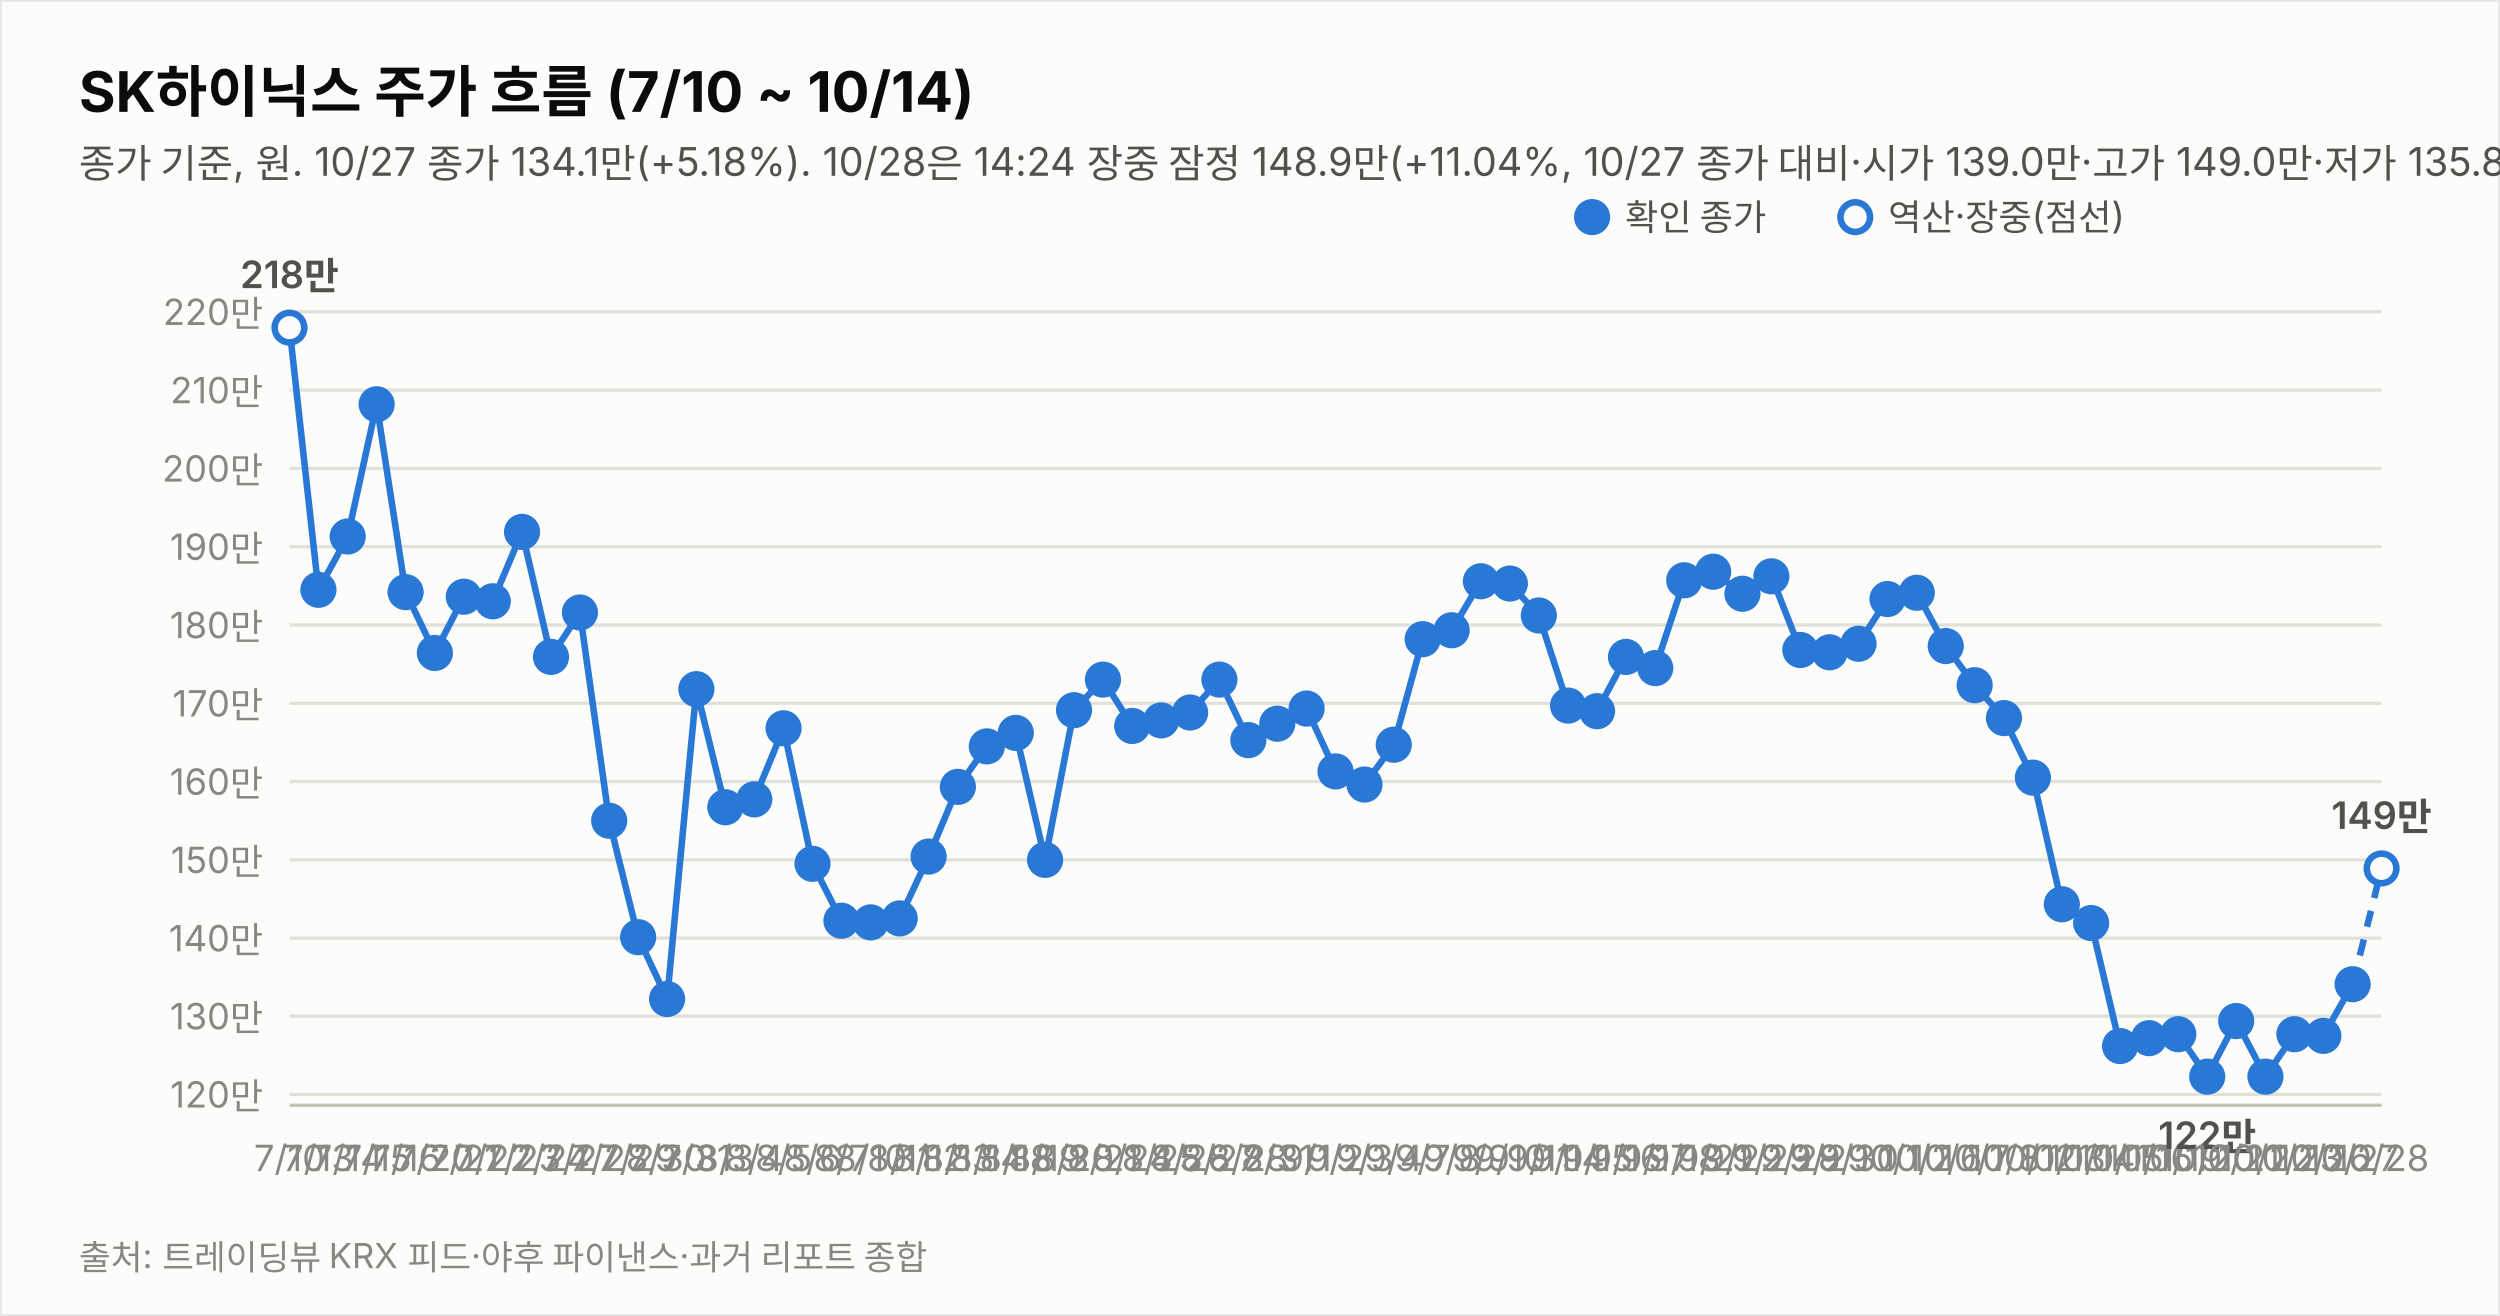
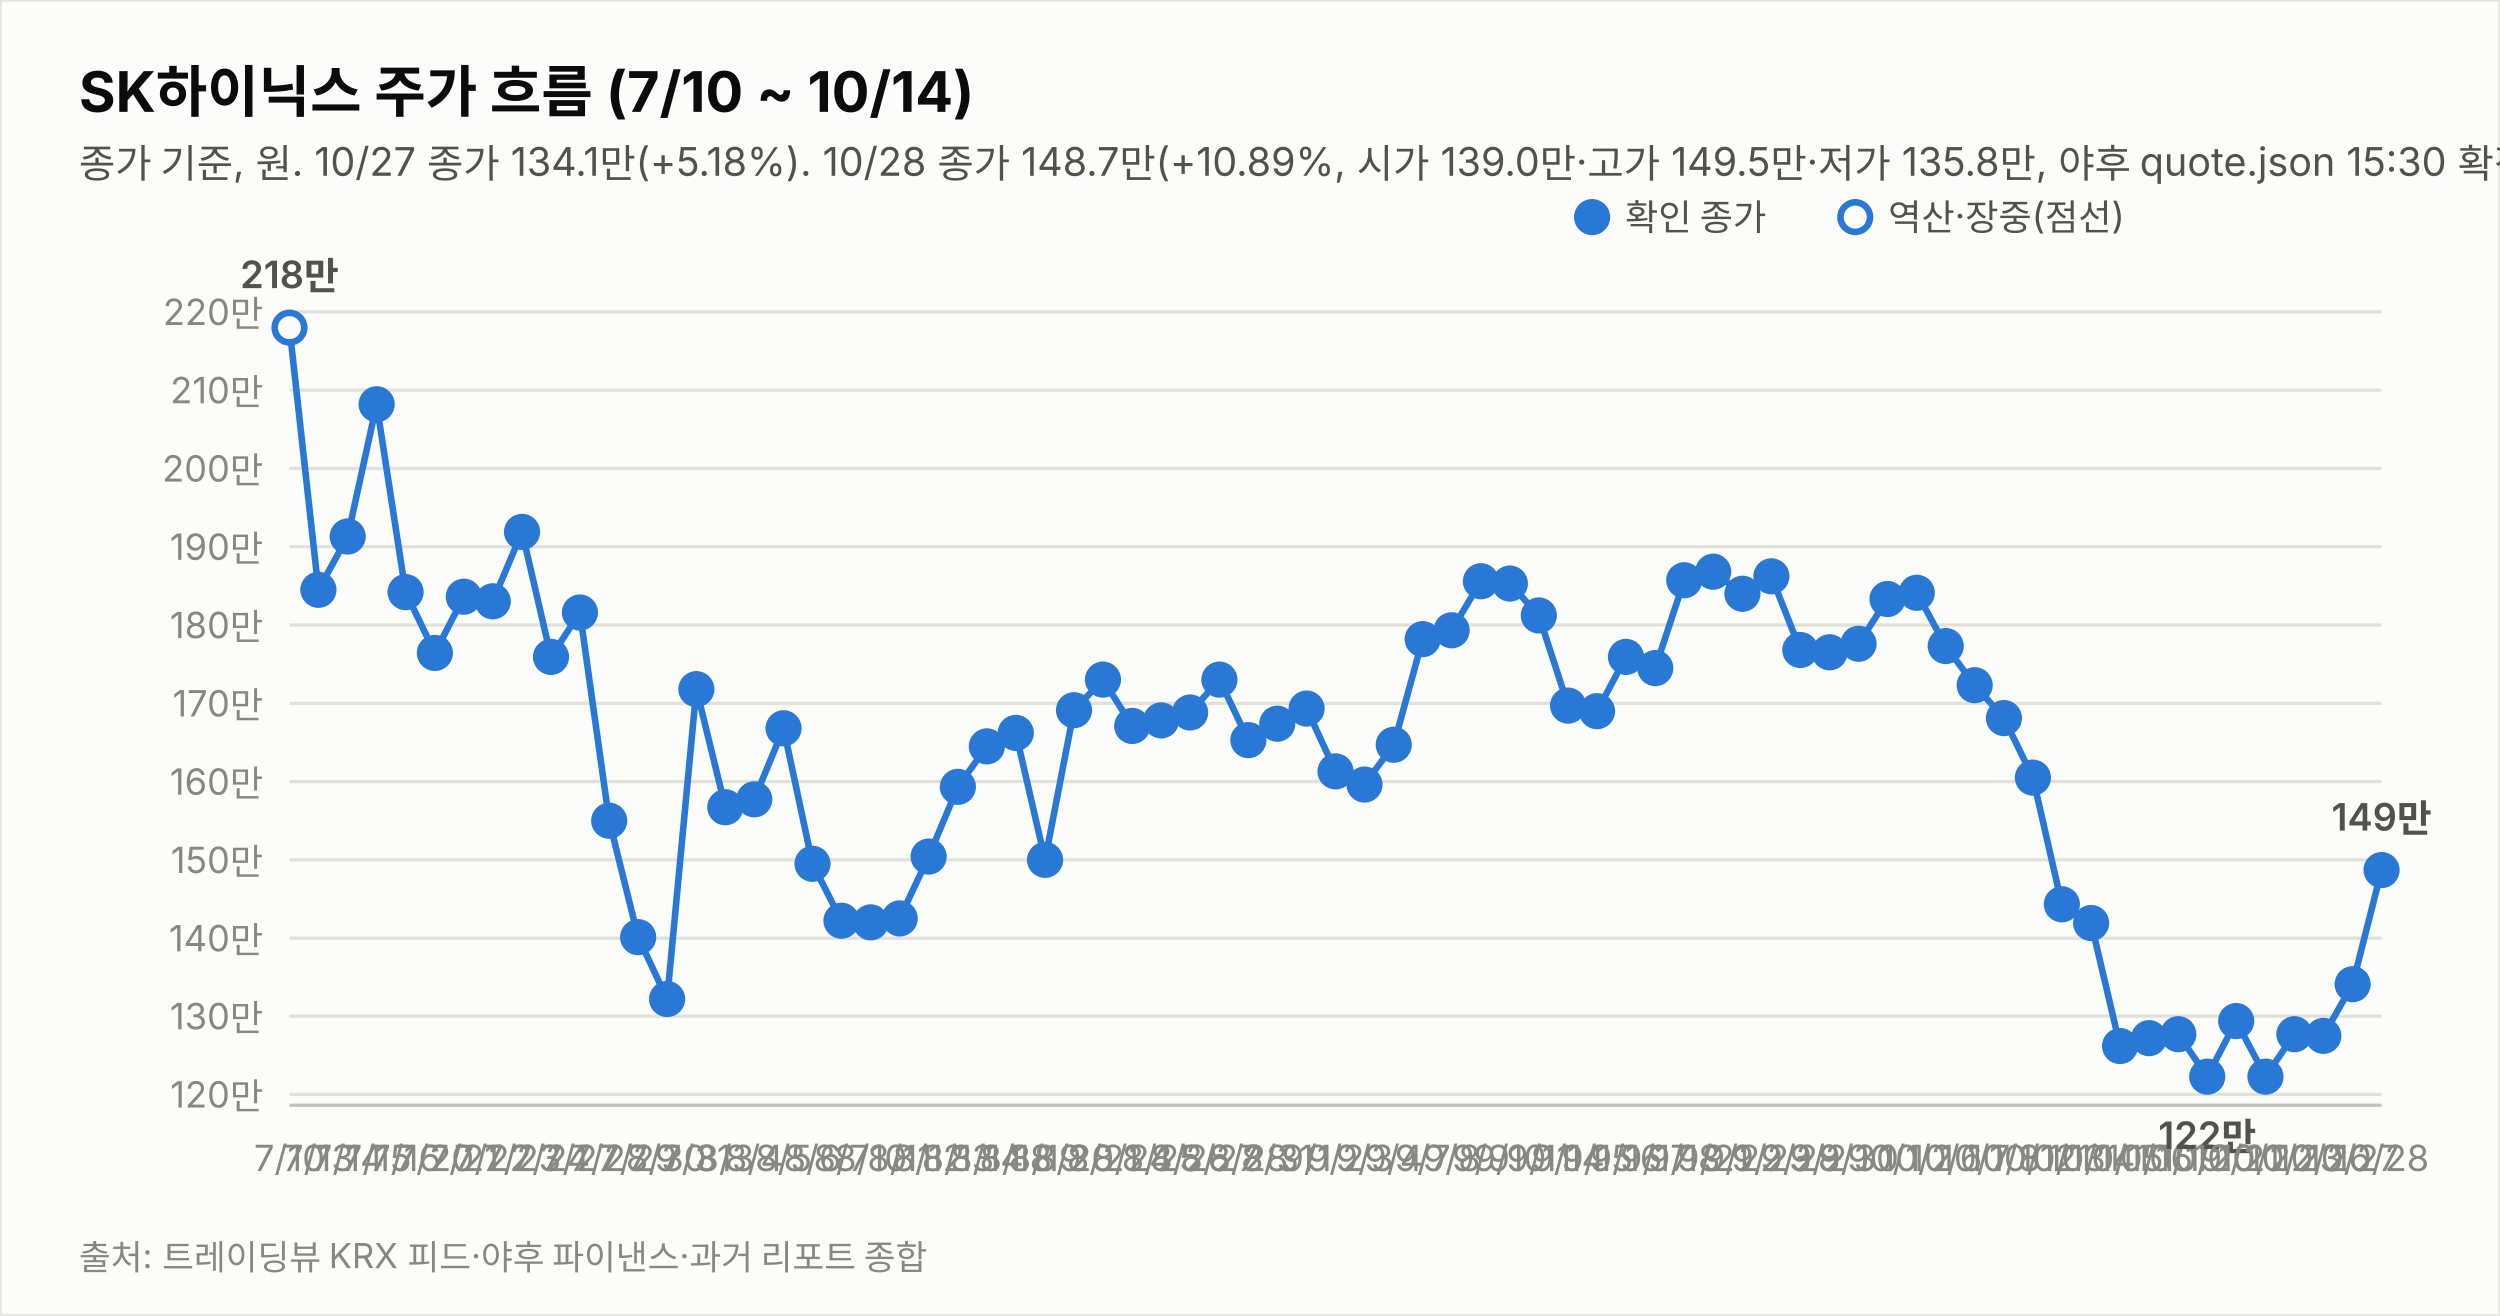
<svg xmlns="http://www.w3.org/2000/svg" width="760" height="400" viewBox="0 0 760 400" font-family="system-ui,-apple-system,&quot;Segoe UI&quot;,&quot;Malgun Gothic&quot;,&quot;Apple SD Gothic Neo&quot;,sans-serif">
  <rect width="760" height="400" fill="#fcfcfb" stroke="rgba(11,11,11,0.10)" />
  <text x="24" y="34" font-size="17" font-weight="700" fill="#0b0b0b">SK하이닉스 주가 흐름 (7/10 ~ 10/14)</text>
-   <text x="24" y="54" font-size="12" fill="#52514e">종가 기준, 원. 10/27 종가 134.1만(+5.18%). 10/28은 14:24 장중 잠정 148.9만(+11.04%, 10/27 종가 대비·시가 139.0만·고가 149.0만·저가 135.8만, 야후 20분 지연 시세). 지표는 10/28 14:24 잠정.</text>
+   <text x="24" y="54" font-size="12" fill="#52514e">종가 기준, 원. 10/27 종가 134.1만(+5.18%). 10/28 종가 148.7만(+10.89%, 시가 139.0만·고가 149.5만·저가 135.8만, 야후 quote.json 15:30 확정·트레이딩뷰 일치). 지표는 10/28 종가 확정.</text>
  <line x1="88" y1="332.7" x2="724" y2="332.7" stroke="#e1e0d9" stroke-width="1" />
  <text x="80" y="336.7" font-size="11" fill="#898781" text-anchor="end" style="font-variant-numeric:tabular-nums">120만</text>
  <line x1="88" y1="308.9" x2="724" y2="308.9" stroke="#e1e0d9" stroke-width="1" />
  <text x="80" y="312.9" font-size="11" fill="#898781" text-anchor="end" style="font-variant-numeric:tabular-nums">130만</text>
  <line x1="88" y1="285.2" x2="724" y2="285.2" stroke="#e1e0d9" stroke-width="1" />
  <text x="80" y="289.2" font-size="11" fill="#898781" text-anchor="end" style="font-variant-numeric:tabular-nums">140만</text>
  <line x1="88" y1="261.4" x2="724" y2="261.4" stroke="#e1e0d9" stroke-width="1" />
  <text x="80" y="265.4" font-size="11" fill="#898781" text-anchor="end" style="font-variant-numeric:tabular-nums">150만</text>
  <line x1="88" y1="237.6" x2="724" y2="237.6" stroke="#e1e0d9" stroke-width="1" />
  <text x="80" y="241.6" font-size="11" fill="#898781" text-anchor="end" style="font-variant-numeric:tabular-nums">160만</text>
  <line x1="88" y1="213.8" x2="724" y2="213.8" stroke="#e1e0d9" stroke-width="1" />
  <text x="80" y="217.8" font-size="11" fill="#898781" text-anchor="end" style="font-variant-numeric:tabular-nums">170만</text>
  <line x1="88" y1="190.0" x2="724" y2="190.0" stroke="#e1e0d9" stroke-width="1" />
  <text x="80" y="194.0" font-size="11" fill="#898781" text-anchor="end" style="font-variant-numeric:tabular-nums">180만</text>
  <line x1="88" y1="166.2" x2="724" y2="166.2" stroke="#e1e0d9" stroke-width="1" />
  <text x="80" y="170.2" font-size="11" fill="#898781" text-anchor="end" style="font-variant-numeric:tabular-nums">190만</text>
  <line x1="88" y1="142.4" x2="724" y2="142.4" stroke="#e1e0d9" stroke-width="1" />
  <text x="80" y="146.4" font-size="11" fill="#898781" text-anchor="end" style="font-variant-numeric:tabular-nums">200만</text>
  <line x1="88" y1="118.6" x2="724" y2="118.6" stroke="#e1e0d9" stroke-width="1" />
  <text x="80" y="122.6" font-size="11" fill="#898781" text-anchor="end" style="font-variant-numeric:tabular-nums">210만</text>
  <line x1="88" y1="94.8" x2="724" y2="94.8" stroke="#e1e0d9" stroke-width="1" />
  <text x="80" y="98.8" font-size="11" fill="#898781" text-anchor="end" style="font-variant-numeric:tabular-nums">220만</text>
  <line x1="88" y1="336" x2="724" y2="336" stroke="#c3c2b7" stroke-width="1" />
-   <path d="M88.0,99.6 L96.8,179.3 L105.7,163.1 L114.5,122.9 L123.3,180.0 L132.2,198.5 L141.0,181.4 L149.8,182.8 L158.7,161.7 L167.5,199.7 L176.3,186.2 L185.2,249.5 L194.0,284.9 L202.8,303.7 L211.7,209.5 L220.5,245.4 L229.3,243.0 L238.2,221.4 L247.0,262.6 L255.8,279.9 L264.7,280.4 L273.5,279.2 L282.3,260.4 L291.2,239.2 L300.0,226.9 L308.8,222.8 L317.7,261.4 L326.5,215.9 L335.3,206.6 L344.2,220.7 L353.0,219.0 L361.8,216.6 L370.7,206.6 L379.5,225.0 L388.3,220.0 L397.2,215.4 L406.0,234.5 L414.8,238.5 L423.7,226.4 L432.5,194.3 L441.3,191.6 L450.2,176.7 L459.0,177.4 L467.8,187.1 L476.7,214.5 L485.5,216.2 L494.3,199.7 L503.2,203.1 L512.0,176.4 L520.8,173.8 L529.7,180.5 L538.5,175.2 L547.3,197.6 L556.2,198.3 L565.0,195.7 L573.8,182.1 L582.7,180.2 L591.5,196.4 L600.3,208.3 L609.2,218.3 L618.0,236.4 L626.8,274.9 L635.7,280.6 L644.5,318.0 L653.3,315.6 L662.2,314.4 L671.0,327.3 L679.8,310.4 L688.7,327.3 L697.5,314.4 L706.3,314.9 L715.2,299.2" fill="none" stroke="#2a78d6" stroke-width="2" />
-   <path d="M715.2,299.2 L724.0,264.0" fill="none" stroke="#2a78d6" stroke-width="2" stroke-dasharray="5 4" />
+   <path d="M88.0,99.6 L96.8,179.3 L105.7,163.1 L114.5,122.9 L123.3,180.0 L132.2,198.5 L141.0,181.4 L149.8,182.8 L158.7,161.7 L167.5,199.7 L176.3,186.2 L185.2,249.5 L194.0,284.9 L202.8,303.7 L211.7,209.5 L220.5,245.4 L229.3,243.0 L238.2,221.4 L247.0,262.6 L255.8,279.9 L264.7,280.4 L273.5,279.2 L282.3,260.4 L291.2,239.2 L300.0,226.9 L308.8,222.8 L317.7,261.4 L326.5,215.9 L335.3,206.6 L344.2,220.7 L353.0,219.0 L361.8,216.6 L370.7,206.6 L379.5,225.0 L388.3,220.0 L397.2,215.4 L406.0,234.5 L414.8,238.5 L423.7,226.4 L432.5,194.3 L441.3,191.6 L450.2,176.7 L459.0,177.4 L467.8,187.1 L476.7,214.5 L485.5,216.2 L494.3,199.7 L503.2,203.1 L512.0,176.4 L520.8,173.8 L529.7,180.5 L538.5,175.2 L547.3,197.6 L556.2,198.3 L565.0,195.7 L573.8,182.1 L582.7,180.2 L591.5,196.4 L600.3,208.3 L609.2,218.3 L618.0,236.4 L626.8,274.9 L635.7,280.6 L644.5,318.0 L653.3,315.6 L662.2,314.4 L671.0,327.3 L679.8,310.4 L688.7,327.3 L697.5,314.4 L706.3,314.9 L715.2,299.2 L724.0,264.5" fill="none" stroke="#2a78d6" stroke-width="2" />
  <circle cx="88.0" cy="99.6" r="4.5" fill="#fcfcfb" stroke="#2a78d6" stroke-width="2" />
  <text x="88.0" y="356" font-size="11" fill="#898781" text-anchor="middle">7/10</text>
  <text x="88.0" y="87.6" font-size="11.5" font-weight="600" fill="#52514e" text-anchor="middle" style="font-variant-numeric:tabular-nums">218만</text>
  <circle cx="96.8" cy="179.3" r="4.5" fill="#2a78d6" stroke="#2a78d6" stroke-width="2" />
  <text x="96.8" y="356" font-size="11" fill="#898781" text-anchor="middle">7/13</text>
  <circle cx="105.7" cy="163.1" r="4.5" fill="#2a78d6" stroke="#2a78d6" stroke-width="2" />
  <text x="105.7" y="356" font-size="11" fill="#898781" text-anchor="middle">7/14</text>
  <circle cx="114.5" cy="122.9" r="4.5" fill="#2a78d6" stroke="#2a78d6" stroke-width="2" />
  <text x="114.5" y="356" font-size="11" fill="#898781" text-anchor="middle">7/15</text>
  <circle cx="123.3" cy="180.0" r="4.5" fill="#2a78d6" stroke="#2a78d6" stroke-width="2" />
  <text x="123.3" y="356" font-size="11" fill="#898781" text-anchor="middle">7/16</text>
  <circle cx="132.2" cy="198.5" r="4.5" fill="#2a78d6" stroke="#2a78d6" stroke-width="2" />
  <text x="132.2" y="356" font-size="11" fill="#898781" text-anchor="middle">7/20</text>
  <circle cx="141.0" cy="181.4" r="4.5" fill="#2a78d6" stroke="#2a78d6" stroke-width="2" />
  <text x="141.0" y="356" font-size="11" fill="#898781" text-anchor="middle">7/21</text>
  <circle cx="149.8" cy="182.8" r="4.5" fill="#2a78d6" stroke="#2a78d6" stroke-width="2" />
  <text x="149.8" y="356" font-size="11" fill="#898781" text-anchor="middle">7/22</text>
  <circle cx="158.7" cy="161.7" r="4.5" fill="#2a78d6" stroke="#2a78d6" stroke-width="2" />
  <text x="158.7" y="356" font-size="11" fill="#898781" text-anchor="middle">7/23</text>
  <circle cx="167.5" cy="199.7" r="4.5" fill="#2a78d6" stroke="#2a78d6" stroke-width="2" />
  <text x="167.5" y="356" font-size="11" fill="#898781" text-anchor="middle">7/24</text>
  <circle cx="176.3" cy="186.2" r="4.5" fill="#2a78d6" stroke="#2a78d6" stroke-width="2" />
  <text x="176.3" y="356" font-size="11" fill="#898781" text-anchor="middle">7/27</text>
  <circle cx="185.2" cy="249.5" r="4.5" fill="#2a78d6" stroke="#2a78d6" stroke-width="2" />
  <text x="185.2" y="356" font-size="11" fill="#898781" text-anchor="middle">7/28</text>
  <circle cx="194.0" cy="284.9" r="4.5" fill="#2a78d6" stroke="#2a78d6" stroke-width="2" />
  <text x="194.0" y="356" font-size="11" fill="#898781" text-anchor="middle">7/29</text>
  <circle cx="202.8" cy="303.7" r="4.5" fill="#2a78d6" stroke="#2a78d6" stroke-width="2" />
  <text x="202.8" y="356" font-size="11" fill="#898781" text-anchor="middle">7/30</text>
  <circle cx="211.7" cy="209.5" r="4.5" fill="#2a78d6" stroke="#2a78d6" stroke-width="2" />
  <text x="211.7" y="356" font-size="11" fill="#898781" text-anchor="middle">7/31</text>
  <circle cx="220.5" cy="245.4" r="4.5" fill="#2a78d6" stroke="#2a78d6" stroke-width="2" />
  <text x="220.5" y="356" font-size="11" fill="#898781" text-anchor="middle">8/3</text>
  <circle cx="229.3" cy="243.0" r="4.5" fill="#2a78d6" stroke="#2a78d6" stroke-width="2" />
  <text x="229.3" y="356" font-size="11" fill="#898781" text-anchor="middle">8/4</text>
  <circle cx="238.2" cy="221.4" r="4.5" fill="#2a78d6" stroke="#2a78d6" stroke-width="2" />
  <text x="238.2" y="356" font-size="11" fill="#898781" text-anchor="middle">8/5</text>
  <circle cx="247.0" cy="262.6" r="4.5" fill="#2a78d6" stroke="#2a78d6" stroke-width="2" />
  <text x="247.0" y="356" font-size="11" fill="#898781" text-anchor="middle">8/6</text>
  <circle cx="255.8" cy="279.9" r="4.5" fill="#2a78d6" stroke="#2a78d6" stroke-width="2" />
  <text x="255.8" y="356" font-size="11" fill="#898781" text-anchor="middle">8/7</text>
  <circle cx="264.7" cy="280.4" r="4.5" fill="#2a78d6" stroke="#2a78d6" stroke-width="2" />
  <text x="264.7" y="356" font-size="11" fill="#898781" text-anchor="middle">8/10</text>
  <circle cx="273.5" cy="279.2" r="4.5" fill="#2a78d6" stroke="#2a78d6" stroke-width="2" />
  <text x="273.5" y="356" font-size="11" fill="#898781" text-anchor="middle">8/11</text>
  <circle cx="282.3" cy="260.4" r="4.5" fill="#2a78d6" stroke="#2a78d6" stroke-width="2" />
  <text x="282.3" y="356" font-size="11" fill="#898781" text-anchor="middle">8/12</text>
  <circle cx="291.2" cy="239.2" r="4.5" fill="#2a78d6" stroke="#2a78d6" stroke-width="2" />
  <text x="291.2" y="356" font-size="11" fill="#898781" text-anchor="middle">8/13</text>
  <circle cx="300.0" cy="226.9" r="4.5" fill="#2a78d6" stroke="#2a78d6" stroke-width="2" />
  <text x="300.0" y="356" font-size="11" fill="#898781" text-anchor="middle">8/14</text>
  <circle cx="308.8" cy="222.8" r="4.5" fill="#2a78d6" stroke="#2a78d6" stroke-width="2" />
  <text x="308.8" y="356" font-size="11" fill="#898781" text-anchor="middle">8/18</text>
  <circle cx="317.7" cy="261.4" r="4.5" fill="#2a78d6" stroke="#2a78d6" stroke-width="2" />
  <text x="317.7" y="356" font-size="11" fill="#898781" text-anchor="middle">8/19</text>
  <circle cx="326.5" cy="215.9" r="4.5" fill="#2a78d6" stroke="#2a78d6" stroke-width="2" />
  <text x="326.5" y="356" font-size="11" fill="#898781" text-anchor="middle">8/20</text>
  <circle cx="335.3" cy="206.6" r="4.5" fill="#2a78d6" stroke="#2a78d6" stroke-width="2" />
  <text x="335.3" y="356" font-size="11" fill="#898781" text-anchor="middle">8/21</text>
  <circle cx="344.2" cy="220.7" r="4.5" fill="#2a78d6" stroke="#2a78d6" stroke-width="2" />
  <text x="344.2" y="356" font-size="11" fill="#898781" text-anchor="middle">8/24</text>
  <circle cx="353.0" cy="219.0" r="4.5" fill="#2a78d6" stroke="#2a78d6" stroke-width="2" />
  <text x="353.0" y="356" font-size="11" fill="#898781" text-anchor="middle">8/25</text>
  <circle cx="361.8" cy="216.6" r="4.5" fill="#2a78d6" stroke="#2a78d6" stroke-width="2" />
  <text x="361.8" y="356" font-size="11" fill="#898781" text-anchor="middle">8/26</text>
  <circle cx="370.7" cy="206.6" r="4.5" fill="#2a78d6" stroke="#2a78d6" stroke-width="2" />
  <text x="370.7" y="356" font-size="11" fill="#898781" text-anchor="middle">8/27</text>
  <circle cx="379.5" cy="225.0" r="4.5" fill="#2a78d6" stroke="#2a78d6" stroke-width="2" />
  <text x="379.5" y="356" font-size="11" fill="#898781" text-anchor="middle">8/28</text>
  <circle cx="388.3" cy="220.0" r="4.5" fill="#2a78d6" stroke="#2a78d6" stroke-width="2" />
  <text x="388.3" y="356" font-size="11" fill="#898781" text-anchor="middle">8/31</text>
  <circle cx="397.2" cy="215.4" r="4.5" fill="#2a78d6" stroke="#2a78d6" stroke-width="2" />
  <text x="397.2" y="356" font-size="11" fill="#898781" text-anchor="middle">9/1</text>
  <circle cx="406.0" cy="234.5" r="4.5" fill="#2a78d6" stroke="#2a78d6" stroke-width="2" />
  <text x="406.0" y="356" font-size="11" fill="#898781" text-anchor="middle">9/2</text>
  <circle cx="414.8" cy="238.5" r="4.5" fill="#2a78d6" stroke="#2a78d6" stroke-width="2" />
  <text x="414.8" y="356" font-size="11" fill="#898781" text-anchor="middle">9/3</text>
  <circle cx="423.7" cy="226.4" r="4.5" fill="#2a78d6" stroke="#2a78d6" stroke-width="2" />
  <text x="423.7" y="356" font-size="11" fill="#898781" text-anchor="middle">9/4</text>
  <circle cx="432.5" cy="194.3" r="4.5" fill="#2a78d6" stroke="#2a78d6" stroke-width="2" />
  <text x="432.5" y="356" font-size="11" fill="#898781" text-anchor="middle">9/7</text>
  <circle cx="441.3" cy="191.6" r="4.5" fill="#2a78d6" stroke="#2a78d6" stroke-width="2" />
  <text x="441.3" y="356" font-size="11" fill="#898781" text-anchor="middle">9/8</text>
  <circle cx="450.2" cy="176.7" r="4.5" fill="#2a78d6" stroke="#2a78d6" stroke-width="2" />
  <text x="450.2" y="356" font-size="11" fill="#898781" text-anchor="middle">9/9</text>
  <circle cx="459.0" cy="177.4" r="4.5" fill="#2a78d6" stroke="#2a78d6" stroke-width="2" />
  <text x="459.0" y="356" font-size="11" fill="#898781" text-anchor="middle">9/10</text>
  <circle cx="467.8" cy="187.1" r="4.5" fill="#2a78d6" stroke="#2a78d6" stroke-width="2" />
  <text x="467.8" y="356" font-size="11" fill="#898781" text-anchor="middle">9/11</text>
  <circle cx="476.7" cy="214.5" r="4.5" fill="#2a78d6" stroke="#2a78d6" stroke-width="2" />
  <text x="476.7" y="356" font-size="11" fill="#898781" text-anchor="middle">9/14</text>
  <circle cx="485.5" cy="216.2" r="4.5" fill="#2a78d6" stroke="#2a78d6" stroke-width="2" />
  <text x="485.5" y="356" font-size="11" fill="#898781" text-anchor="middle">9/15</text>
  <circle cx="494.3" cy="199.7" r="4.5" fill="#2a78d6" stroke="#2a78d6" stroke-width="2" />
  <text x="494.3" y="356" font-size="11" fill="#898781" text-anchor="middle">9/16</text>
  <circle cx="503.2" cy="203.1" r="4.5" fill="#2a78d6" stroke="#2a78d6" stroke-width="2" />
  <text x="503.2" y="356" font-size="11" fill="#898781" text-anchor="middle">9/17</text>
  <circle cx="512.0" cy="176.4" r="4.5" fill="#2a78d6" stroke="#2a78d6" stroke-width="2" />
  <text x="512.0" y="356" font-size="11" fill="#898781" text-anchor="middle">9/18</text>
  <circle cx="520.8" cy="173.8" r="4.5" fill="#2a78d6" stroke="#2a78d6" stroke-width="2" />
  <text x="520.8" y="356" font-size="11" fill="#898781" text-anchor="middle">9/21</text>
  <circle cx="529.7" cy="180.5" r="4.5" fill="#2a78d6" stroke="#2a78d6" stroke-width="2" />
  <text x="529.7" y="356" font-size="11" fill="#898781" text-anchor="middle">9/22</text>
  <circle cx="538.5" cy="175.2" r="4.5" fill="#2a78d6" stroke="#2a78d6" stroke-width="2" />
  <text x="538.5" y="356" font-size="11" fill="#898781" text-anchor="middle">9/23</text>
  <circle cx="547.3" cy="197.6" r="4.5" fill="#2a78d6" stroke="#2a78d6" stroke-width="2" />
  <text x="547.3" y="356" font-size="11" fill="#898781" text-anchor="middle">9/28</text>
  <circle cx="556.2" cy="198.3" r="4.5" fill="#2a78d6" stroke="#2a78d6" stroke-width="2" />
  <text x="556.2" y="356" font-size="11" fill="#898781" text-anchor="middle">9/29</text>
  <circle cx="565.0" cy="195.7" r="4.5" fill="#2a78d6" stroke="#2a78d6" stroke-width="2" />
  <text x="565.0" y="356" font-size="11" fill="#898781" text-anchor="middle">9/30</text>
  <circle cx="573.8" cy="182.1" r="4.5" fill="#2a78d6" stroke="#2a78d6" stroke-width="2" />
  <text x="573.8" y="356" font-size="11" fill="#898781" text-anchor="middle">10/1</text>
  <circle cx="582.7" cy="180.2" r="4.5" fill="#2a78d6" stroke="#2a78d6" stroke-width="2" />
  <text x="582.7" y="356" font-size="11" fill="#898781" text-anchor="middle">10/2</text>
  <circle cx="591.5" cy="196.4" r="4.5" fill="#2a78d6" stroke="#2a78d6" stroke-width="2" />
  <text x="591.5" y="356" font-size="11" fill="#898781" text-anchor="middle">10/6</text>
  <circle cx="600.3" cy="208.3" r="4.5" fill="#2a78d6" stroke="#2a78d6" stroke-width="2" />
  <text x="600.3" y="356" font-size="11" fill="#898781" text-anchor="middle">10/7</text>
  <circle cx="609.2" cy="218.3" r="4.5" fill="#2a78d6" stroke="#2a78d6" stroke-width="2" />
  <text x="609.2" y="356" font-size="11" fill="#898781" text-anchor="middle">10/8</text>
  <circle cx="618.0" cy="236.4" r="4.5" fill="#2a78d6" stroke="#2a78d6" stroke-width="2" />
  <text x="618.0" y="356" font-size="11" fill="#898781" text-anchor="middle">10/12</text>
  <circle cx="626.8" cy="274.9" r="4.5" fill="#2a78d6" stroke="#2a78d6" stroke-width="2" />
  <text x="626.8" y="356" font-size="11" fill="#898781" text-anchor="middle">10/13</text>
  <circle cx="635.7" cy="280.6" r="4.5" fill="#2a78d6" stroke="#2a78d6" stroke-width="2" />
  <text x="635.7" y="356" font-size="11" fill="#898781" text-anchor="middle">10/14</text>
  <circle cx="644.5" cy="318.0" r="4.5" fill="#2a78d6" stroke="#2a78d6" stroke-width="2" />
  <text x="644.5" y="356" font-size="11" fill="#898781" text-anchor="middle">10/15</text>
  <circle cx="653.3" cy="315.6" r="4.5" fill="#2a78d6" stroke="#2a78d6" stroke-width="2" />
  <text x="653.3" y="356" font-size="11" fill="#898781" text-anchor="middle">10/16</text>
  <circle cx="662.2" cy="314.4" r="4.5" fill="#2a78d6" stroke="#2a78d6" stroke-width="2" />
  <text x="662.2" y="356" font-size="11" fill="#898781" text-anchor="middle">10/19</text>
  <circle cx="671.0" cy="327.3" r="4.5" fill="#2a78d6" stroke="#2a78d6" stroke-width="2" />
  <text x="671.0" y="356" font-size="11" fill="#898781" text-anchor="middle">10/20</text>
  <text x="671.0" y="349.3" font-size="11.5" font-weight="600" fill="#52514e" text-anchor="middle" style="font-variant-numeric:tabular-nums">122만</text>
  <circle cx="679.8" cy="310.4" r="4.5" fill="#2a78d6" stroke="#2a78d6" stroke-width="2" />
  <text x="679.8" y="356" font-size="11" fill="#898781" text-anchor="middle">10/21</text>
  <circle cx="688.7" cy="327.3" r="4.5" fill="#2a78d6" stroke="#2a78d6" stroke-width="2" />
  <text x="688.7" y="356" font-size="11" fill="#898781" text-anchor="middle">10/22</text>
  <circle cx="697.5" cy="314.4" r="4.5" fill="#2a78d6" stroke="#2a78d6" stroke-width="2" />
  <text x="697.5" y="356" font-size="11" fill="#898781" text-anchor="middle">10/23</text>
  <circle cx="706.3" cy="314.9" r="4.5" fill="#2a78d6" stroke="#2a78d6" stroke-width="2" />
  <text x="706.3" y="356" font-size="11" fill="#898781" text-anchor="middle">10/26</text>
  <circle cx="715.2" cy="299.2" r="4.5" fill="#2a78d6" stroke="#2a78d6" stroke-width="2" />
  <text x="715.2" y="356" font-size="11" fill="#898781" text-anchor="middle">10/27</text>
-   <circle cx="724.0" cy="264.0" r="4.5" fill="#fcfcfb" stroke="#2a78d6" stroke-width="2" />
+   <circle cx="724.0" cy="264.5" r="4.5" fill="#2a78d6" stroke="#2a78d6" stroke-width="2" />
  <text x="724.0" y="356" font-size="11" fill="#898781" text-anchor="middle">10/28</text>
-   <text x="724.0" y="252.0" font-size="11.5" font-weight="600" fill="#52514e" text-anchor="middle" style="font-variant-numeric:tabular-nums">149만</text>
+   <text x="724.0" y="252.5" font-size="11.5" font-weight="600" fill="#52514e" text-anchor="middle" style="font-variant-numeric:tabular-nums">149만</text>
  <circle cx="484" cy="66" r="4.5" fill="#2a78d6" stroke="#2a78d6" stroke-width="2" />
  <text x="494" y="70" font-size="11" fill="#52514e">확인 종가</text>
  <circle cx="564" cy="66" r="4.5" fill="#fcfcfb" stroke="#2a78d6" stroke-width="2" />
  <text x="574" y="70" font-size="11" fill="#52514e">역산·장중(점선)</text>
  <text x="24" y="386" font-size="10.5" fill="#898781">출처: 트레이딩뷰 KRX 피드·야후 파이낸스·과거 리포트 종합</text>
</svg>
